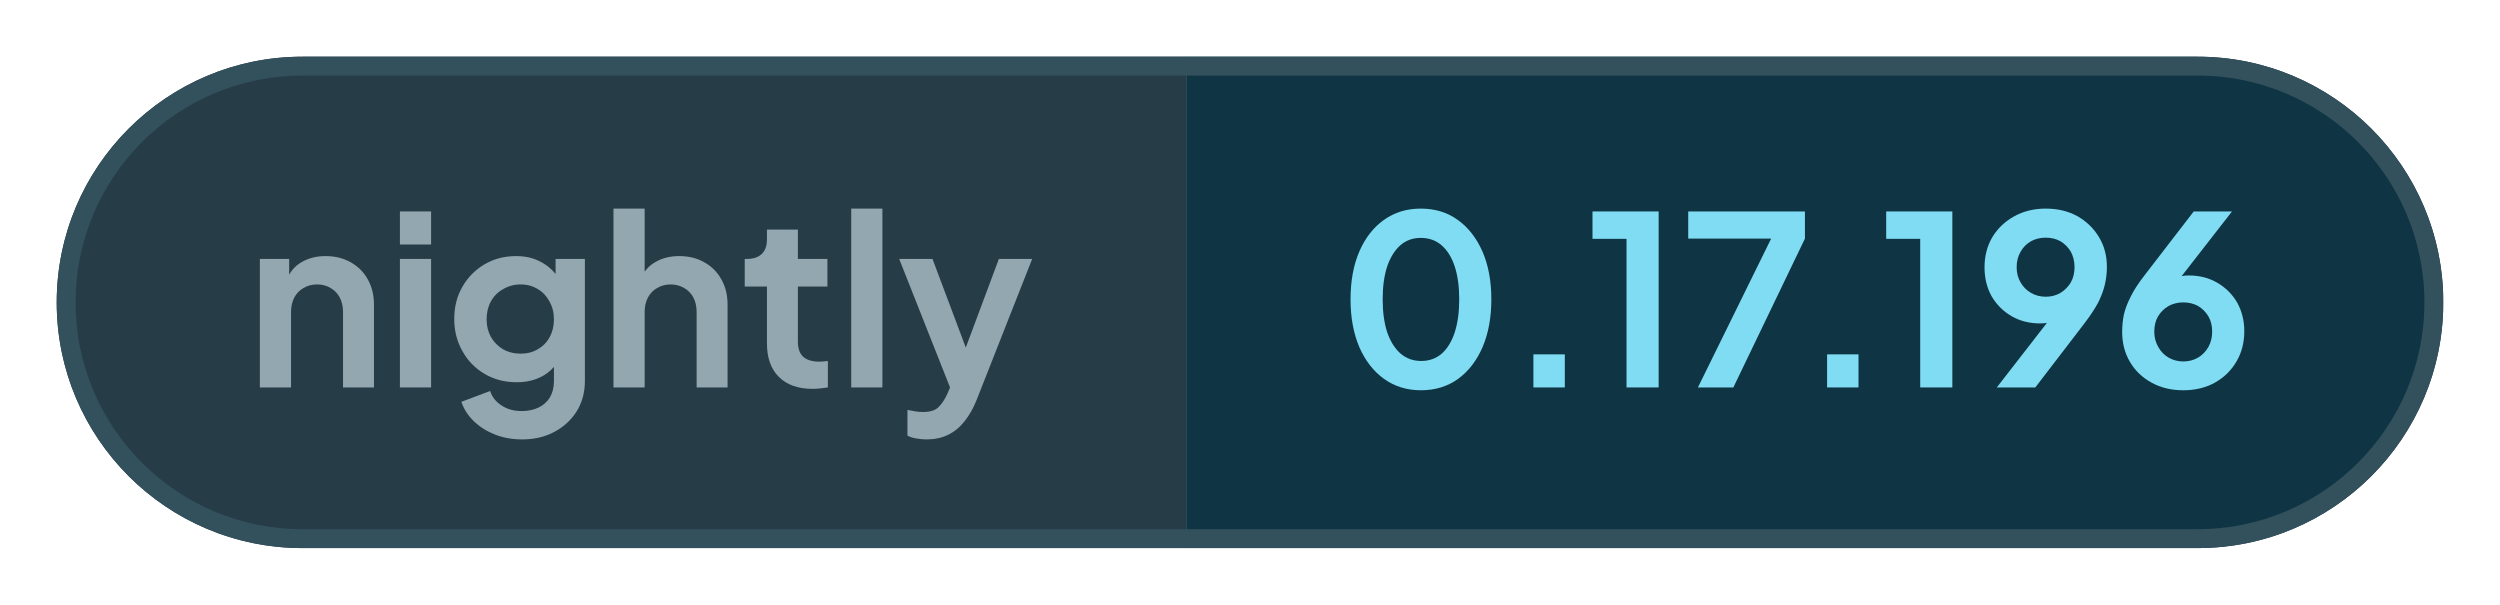
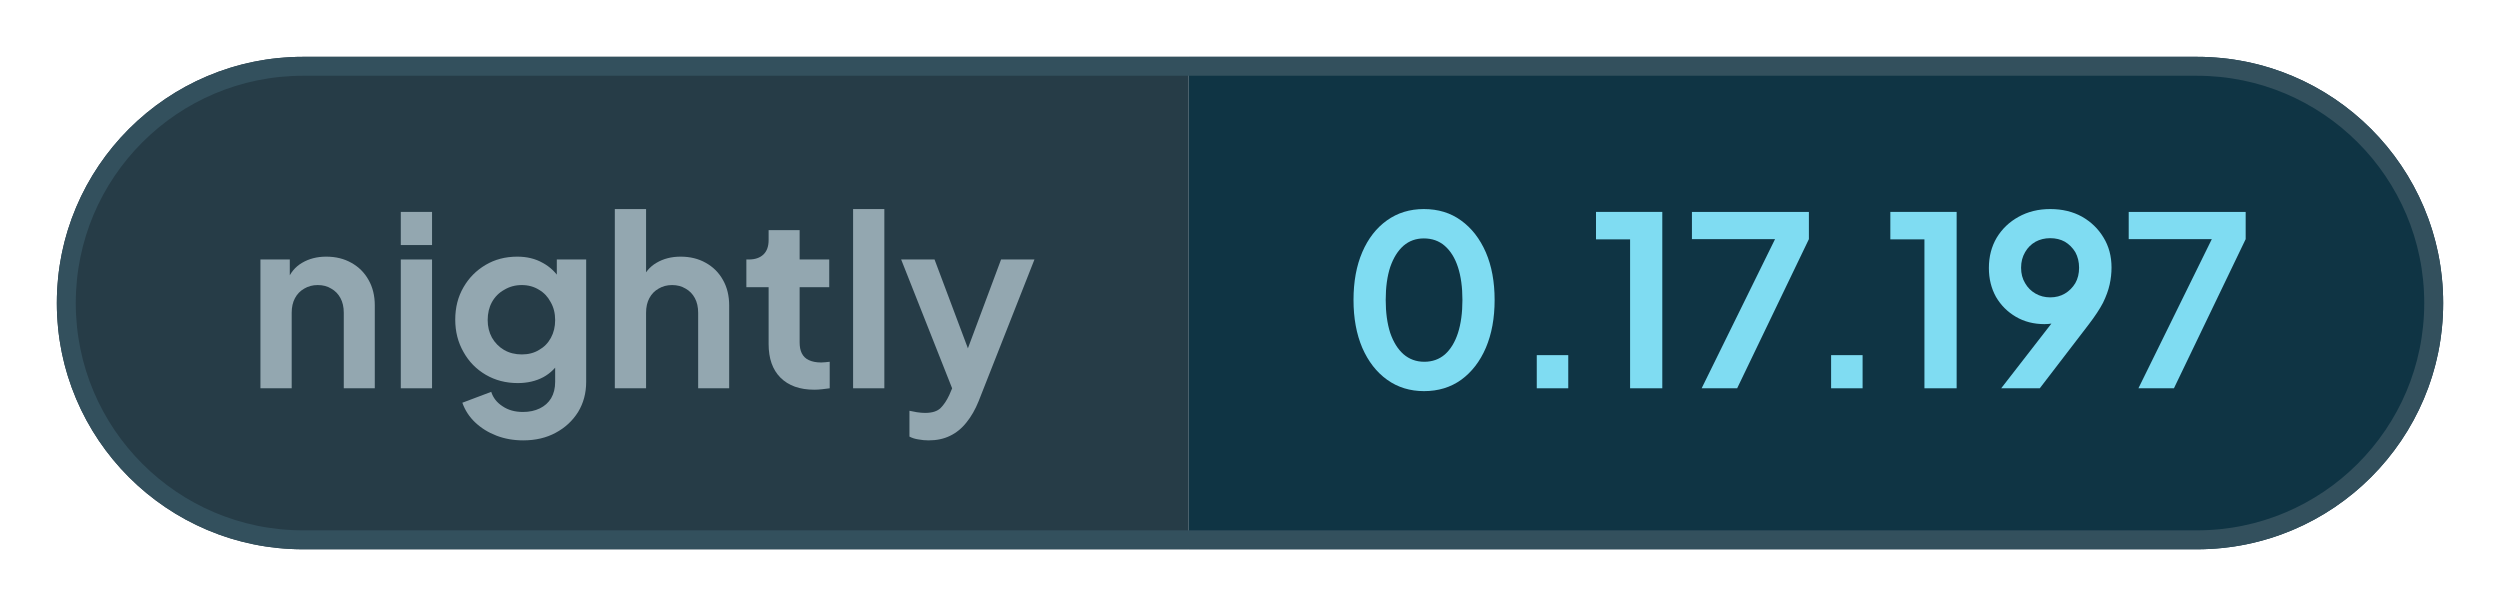
- <svg xmlns="http://www.w3.org/2000/svg" width="132.28" height="32" viewBox="0 0 132.28 32" role="img" aria-label="nightly: 0.17.196">
+ <svg xmlns="http://www.w3.org/2000/svg" width="131.99" height="32" viewBox="0 0 131.99 32" role="img" aria-label="nightly: 0.17.197">
  <defs>
    <clipPath id="pill">
-       <rect x="3" y="3" width="126.28" height="26" rx="13" />
+       <rect x="3" y="3" width="125.99" height="26" rx="13" />
    </clipPath>
  </defs>
  <g clip-path="url(#pill)">
    <rect x="3" y="3" width="59.76" height="26" fill="#263c47" />
-     <rect x="62.76" y="3" width="66.51" height="26" fill="#0f3444" />
+     <rect x="62.76" y="3" width="66.23" height="26" fill="#0f3444" />
  </g>
-   <rect x="3.5" y="3.5" width="125.28" height="25" rx="12.5" fill="none" stroke="#33505d" />
+   <rect x="3.5" y="3.5" width="124.99" height="25" rx="12.5" fill="none" stroke="#33505d" />
  <g fill="#93a7b0">
    <path transform="translate(13 20.5) scale(0.0125)" d="M60 0V-544H184V-436L174 -456Q193 -505 236 -530Q280 -556 338 -556Q398 -556 444 -530Q491 -504 517 -457Q543 -411 543 -350V0H412V-319Q412 -355 398 -381Q384 -407 359 -421Q335 -436 302 -436Q270 -436 245 -421Q220 -407 206 -381Q192 -355 192 -319V0Z" />
    <path transform="translate(20.41 20.5) scale(0.0125)" d="M60 0V-544H192V0ZM60 -605V-745H192V-605Z" />
    <path transform="translate(23.56 20.5) scale(0.0125)" d="M325 220Q264 220 212 200Q160 180 122 144Q85 109 68 61L190 15Q202 53 238 76Q273 100 324 100Q364 100 395 85Q426 70 443 42Q460 13 460 -27V-150L484 -121Q456 -72 410 -47Q363 -22 302 -22Q227 -22 167 -57Q107 -92 73 -153Q38 -214 38 -290Q38 -367 73 -427Q107 -486 166 -521Q225 -556 300 -556Q361 -556 407 -530Q454 -505 484 -456L467 -424V-544H591V-27Q591 44 557 100Q522 156 462 188Q403 220 325 220ZM319 -143Q361 -143 392 -162Q424 -180 442 -213Q460 -246 460 -288Q460 -331 441 -364Q423 -398 392 -416Q360 -436 319 -436Q278 -436 245 -416Q212 -398 193 -364Q175 -331 175 -288Q175 -247 193 -214Q212 -181 244 -162Q277 -143 319 -143Z" />
    <path transform="translate(31.71 20.5) scale(0.0125)" d="M60 0V-757H192V-436L174 -456Q193 -505 236 -530Q280 -556 338 -556Q398 -556 444 -530Q491 -504 517 -457Q543 -411 543 -350V0H412V-319Q412 -355 398 -381Q384 -407 359 -421Q334 -436 302 -436Q270 -436 245 -421Q220 -407 206 -381Q192 -355 192 -319V0Z" />
    <path transform="translate(39.13 20.5) scale(0.0125)" d="M309 6Q217 6 166 -45Q116 -95 116 -187V-427H22V-544H32Q72 -544 94 -565Q116 -586 116 -626V-668H247V-544H372V-427H247V-194Q247 -166 256 -148Q266 -128 286 -119Q307 -109 338 -109Q346 -109 355 -110Q365 -111 374 -112V0Q360 2 342 4Q324 6 309 6Z" />
    <path transform="translate(44.29 20.5) scale(0.0125)" d="M60 0V-757H192V0Z" />
    <path transform="translate(47.44 20.5) scale(0.0125)" d="M127 220Q105 220 84 216Q63 213 46 204V95Q59 98 77 101Q96 104 112 104Q157 104 178 83Q198 63 214 29L250 -55L248 55L11 -544H152L318 -102H268L433 -544H574L338 55Q317 107 287 144Q257 182 217 201Q178 220 127 220Z" />
  </g>
  <g fill="#7fdcf2">
    <path transform="translate(70.76 20.5) scale(0.0125)" d="M354 12Q265 12 198 -36Q131 -84 93 -171Q56 -258 56 -373Q56 -489 93 -575Q130 -661 197 -709Q264 -757 353 -757Q444 -757 510 -709Q577 -661 615 -574Q652 -488 652 -373Q652 -258 615 -171Q578 -85 511 -36Q444 12 354 12ZM355 -112Q406 -112 442 -143Q478 -175 497 -233Q516 -292 516 -373Q516 -454 497 -512Q478 -570 441 -602Q405 -633 353 -633Q303 -633 267 -602Q231 -570 211 -512Q192 -454 192 -373Q192 -293 211 -234Q231 -176 267 -144Q304 -112 355 -112Z" />
    <path transform="translate(79.61 20.5) scale(0.0125)" d="M122 0V-140H255V0Z" />
    <path transform="translate(83.9 20.5) scale(0.0125)" d="M173 0V-629H29V-745H309V0Z" />
    <path transform="translate(88.94 20.5) scale(0.0125)" d="M72 0 382 -630H31V-745H525V-630L222 0Z" />
    <path transform="translate(95.15 20.5) scale(0.0125)" d="M122 0V-140H255V0Z" />
    <path transform="translate(99.44 20.5) scale(0.0125)" d="M173 0V-629H29V-745H309V0Z" />
    <path transform="translate(104.48 20.5) scale(0.0125)" d="M94 0 347 -326 370 -302Q355 -291 341 -284Q326 -277 311 -274Q295 -271 277 -271Q209 -271 156 -302Q103 -333 72 -386Q42 -440 42 -508Q42 -580 75 -636Q109 -692 167 -724Q226 -757 301 -757Q377 -757 435 -725Q493 -692 526 -637Q560 -582 560 -510Q560 -474 552 -438Q544 -402 524 -361Q503 -321 464 -270L257 0ZM301 -384Q336 -384 363 -400Q390 -416 407 -444Q423 -472 423 -509Q423 -546 407 -575Q390 -603 363 -619Q336 -634 301 -634Q267 -634 239 -619Q211 -603 195 -575Q178 -546 178 -509Q178 -472 195 -444Q211 -416 239 -400Q267 -384 301 -384Z" />
-     <path transform="translate(111.75 20.5) scale(0.0125)" d="M302 12Q226 12 168 -20Q109 -52 76 -108Q43 -164 43 -235Q43 -271 50 -307Q58 -343 79 -384Q99 -425 138 -475L346 -745H508L255 -420L233 -444Q247 -455 262 -461Q276 -468 292 -471Q308 -474 325 -474Q393 -474 446 -443Q499 -412 530 -359Q560 -305 560 -238Q560 -166 527 -110Q494 -53 435 -20Q377 12 302 12ZM302 -110Q336 -110 364 -126Q391 -142 408 -171Q424 -200 424 -236Q424 -274 408 -301Q391 -329 364 -345Q336 -360 302 -360Q268 -360 240 -345Q212 -329 195 -301Q179 -274 179 -236Q179 -200 196 -171Q212 -142 240 -126Q268 -110 302 -110Z" />
+     <path transform="translate(112 20.5) scale(0.0125)" d="M72 0 382 -630H31V-745H525V-630L222 0Z" />
  </g>
</svg>
